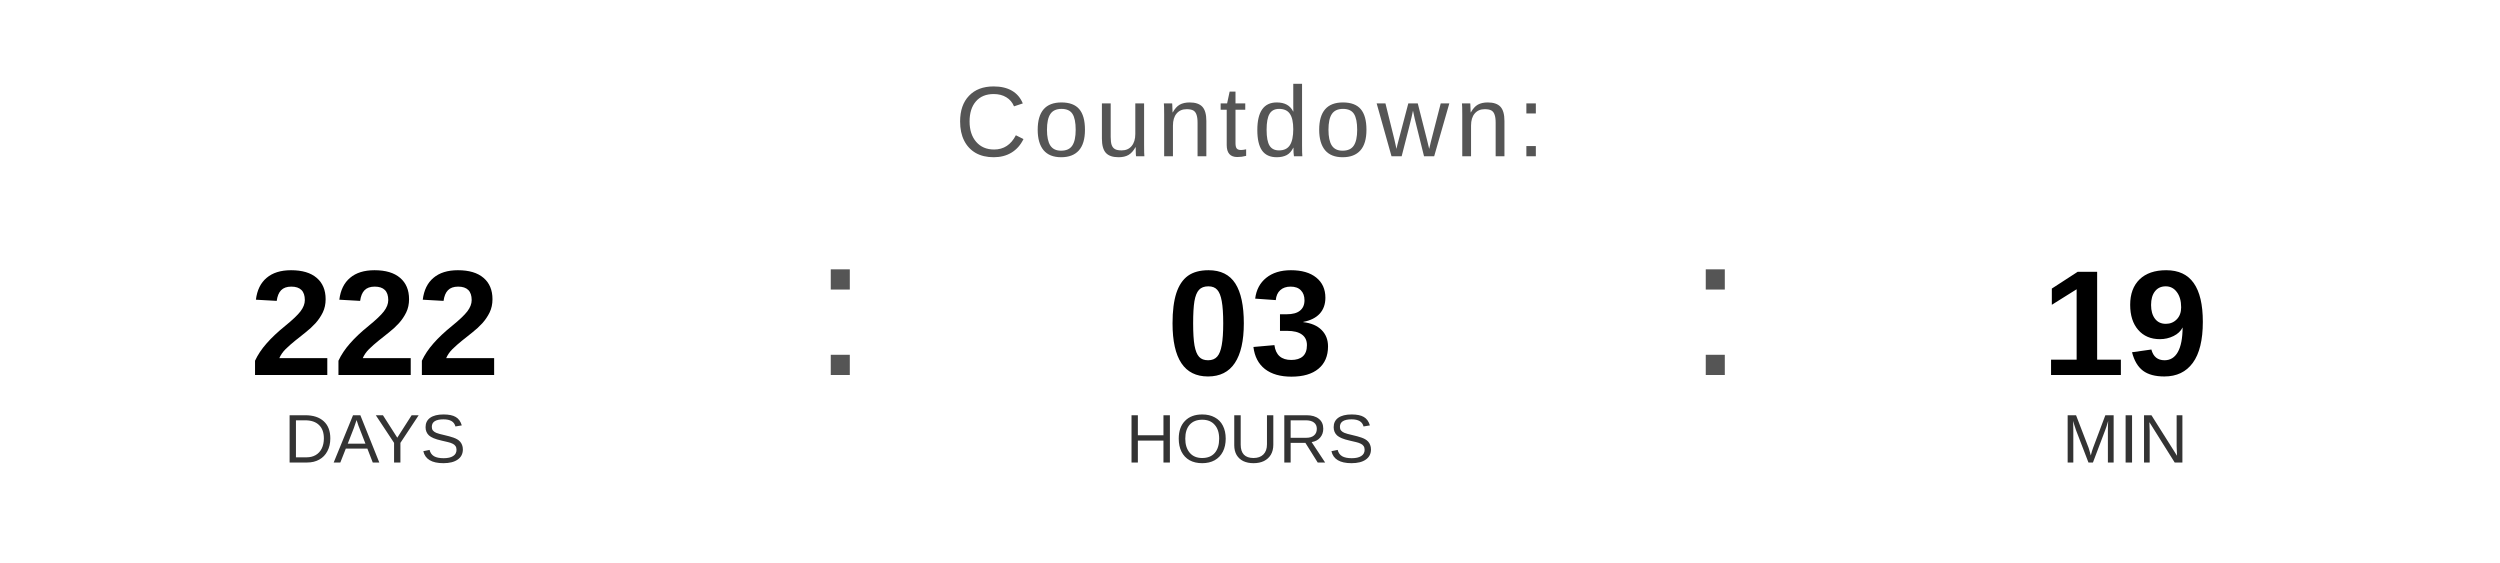
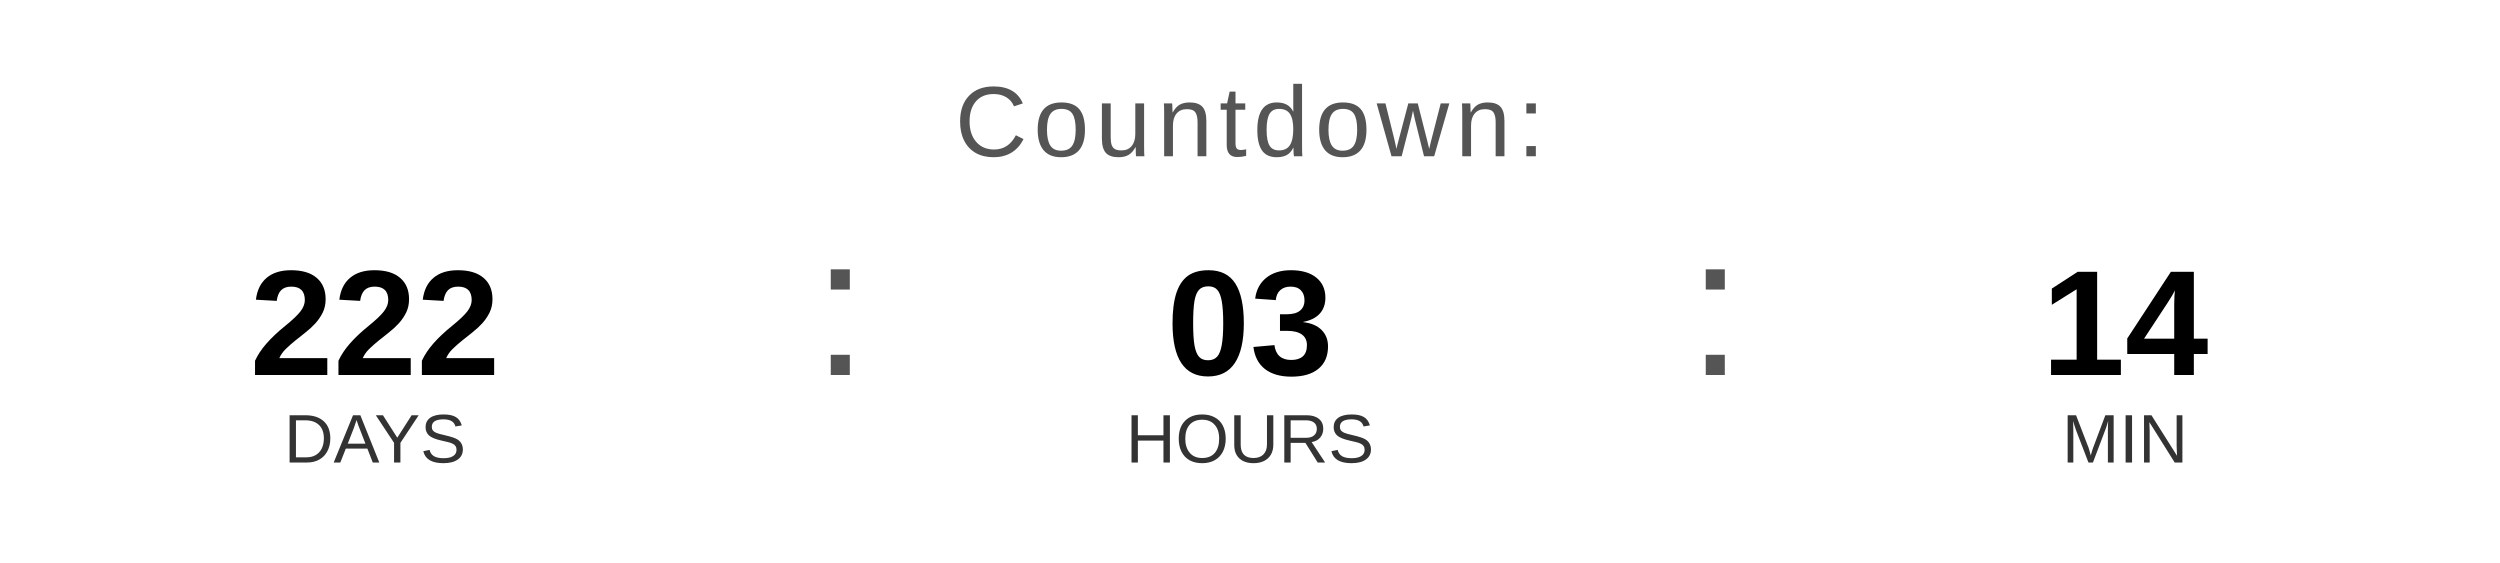
<svg xmlns="http://www.w3.org/2000/svg" width="400" height="90" viewBox="0 0 400 90">
  <text x="200" y="25" font-family="Arial, Helvetica, sans-serif" font-size="16" fill="#555555" text-anchor="middle" letter-spacing="1">
    Countdown:
  </text>
  <text x="60" y="60" font-family="Arial, Helvetica, sans-serif" font-size="24" font-weight="bold" fill="#000000" text-anchor="middle">222</text>
  <text x="60" y="74" font-family="Arial, Helvetica, sans-serif" font-size="11" fill="#333333" text-anchor="middle">DAYS</text>
  <text x="130" y="60" font-family="Arial, sans-serif" font-size="32" fill="#555555">:</text>
  <text x="200" y="60" font-family="Arial, Helvetica, sans-serif" font-size="24" font-weight="bold" fill="#000000" text-anchor="middle">03</text>
  <text x="200" y="74" font-family="Arial, Helvetica, sans-serif" font-size="11" fill="#333333" text-anchor="middle">HOURS</text>
  <text x="270" y="60" font-family="Arial, sans-serif" font-size="32" fill="#555555">:</text>
-   <text x="340" y="60" font-family="Arial, Helvetica, sans-serif" font-size="24" font-weight="bold" fill="#000000" text-anchor="middle">19</text>
+   <text x="340" y="60" font-family="Arial, Helvetica, sans-serif" font-size="24" font-weight="bold" fill="#000000" text-anchor="middle">14</text>
  <text x="340" y="74" font-family="Arial, Helvetica, sans-serif" font-size="11" fill="#333333" text-anchor="middle">MIN</text>
</svg>
